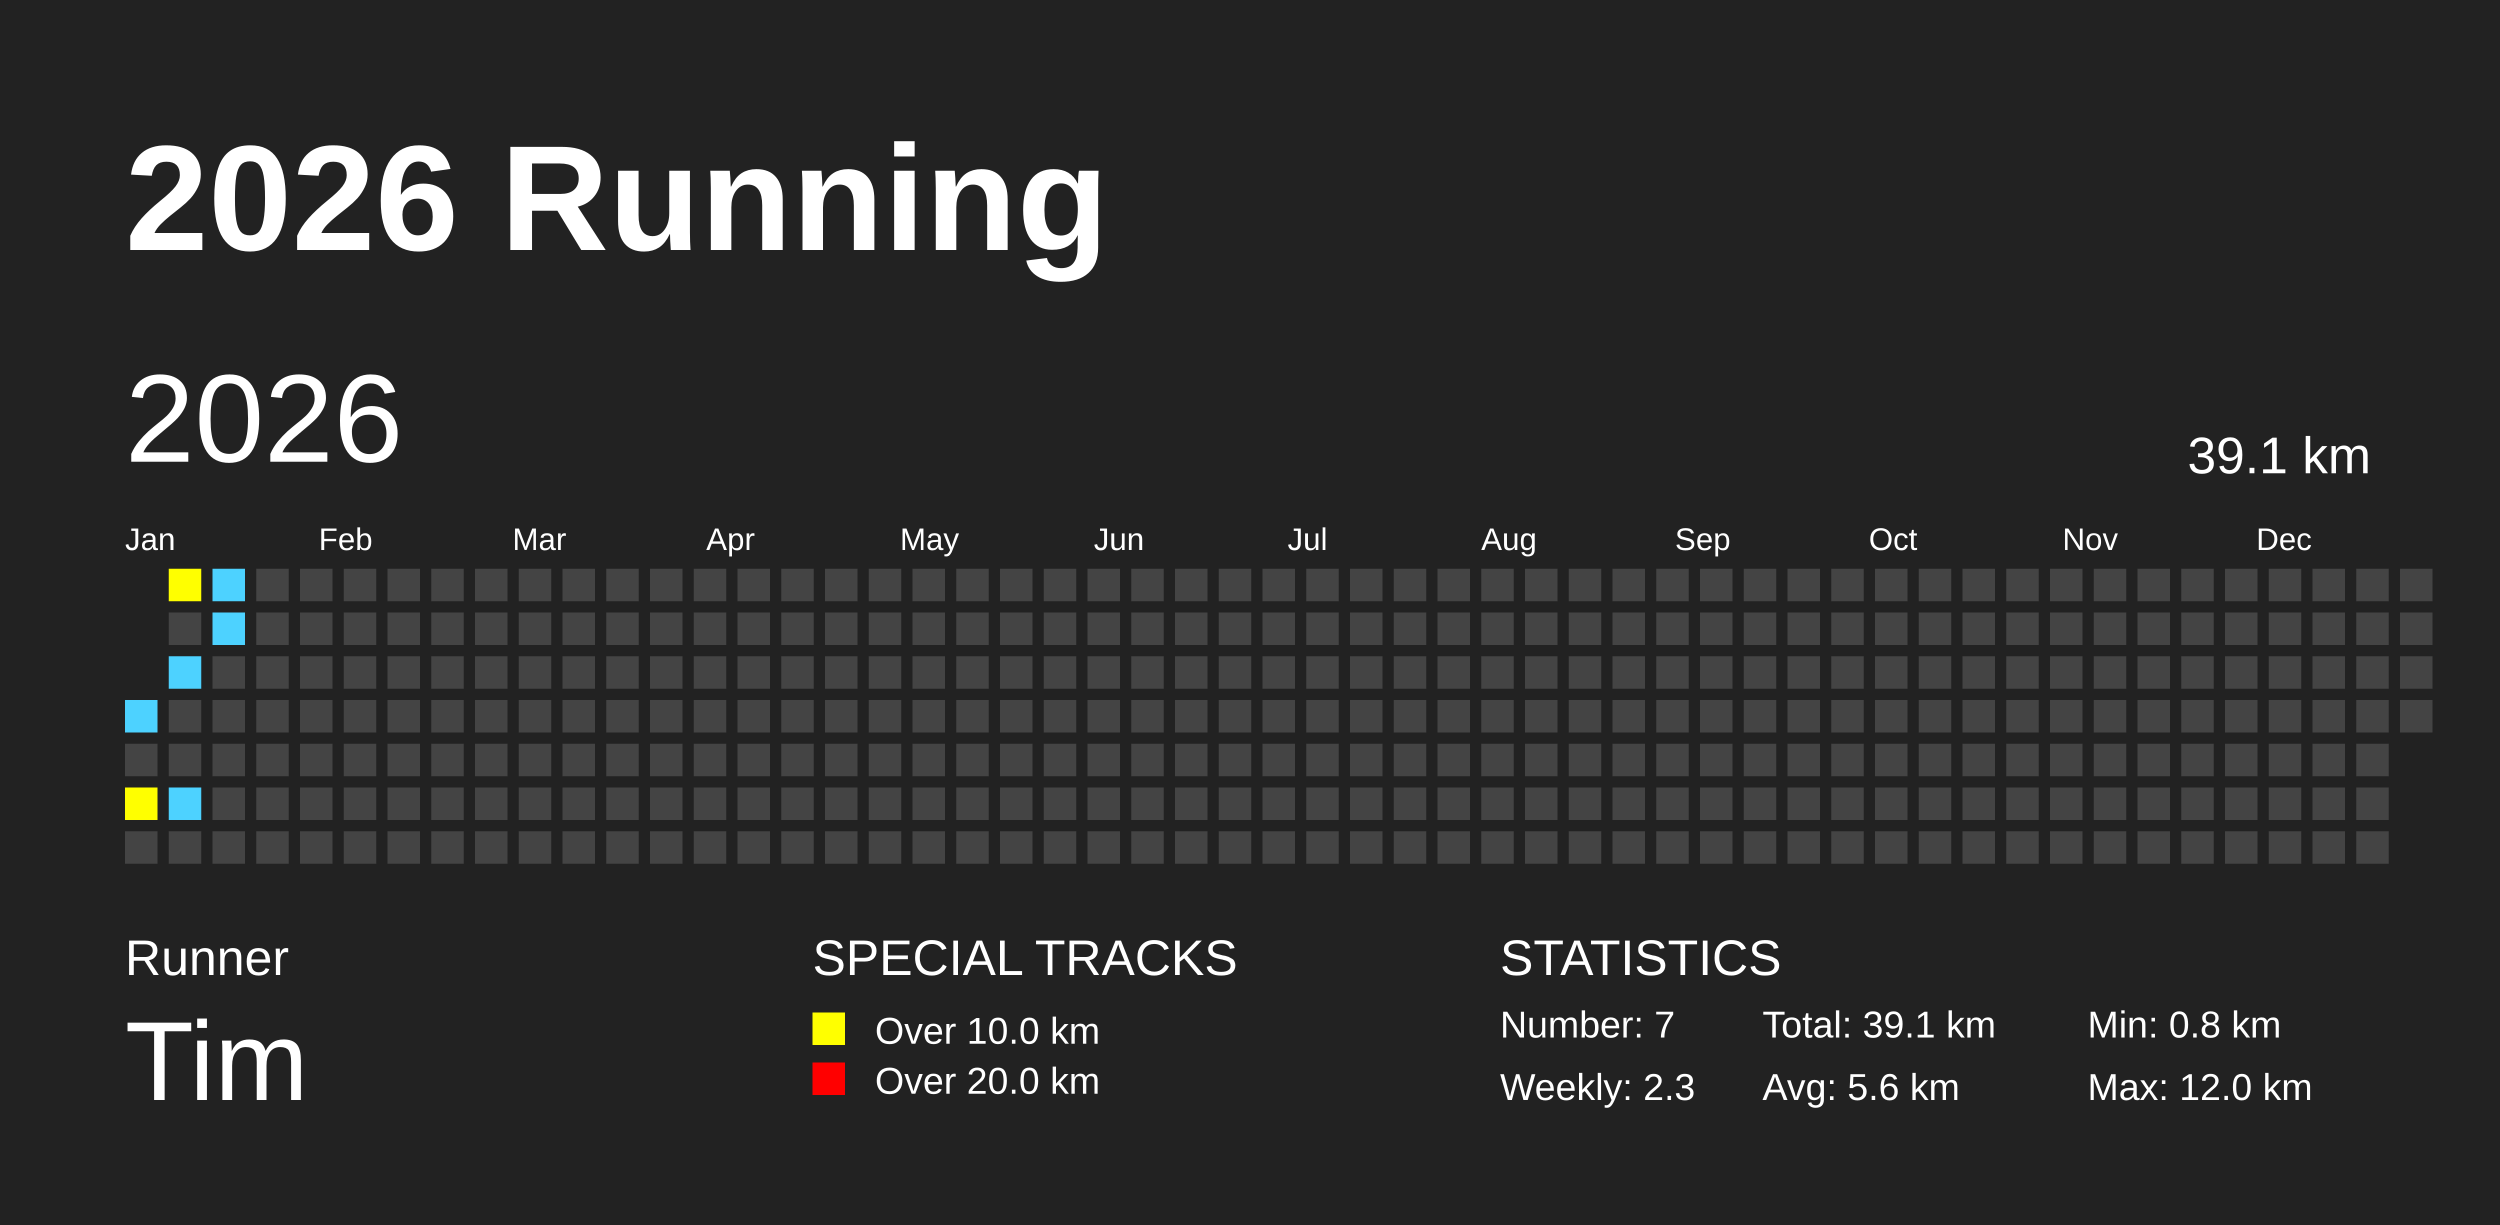
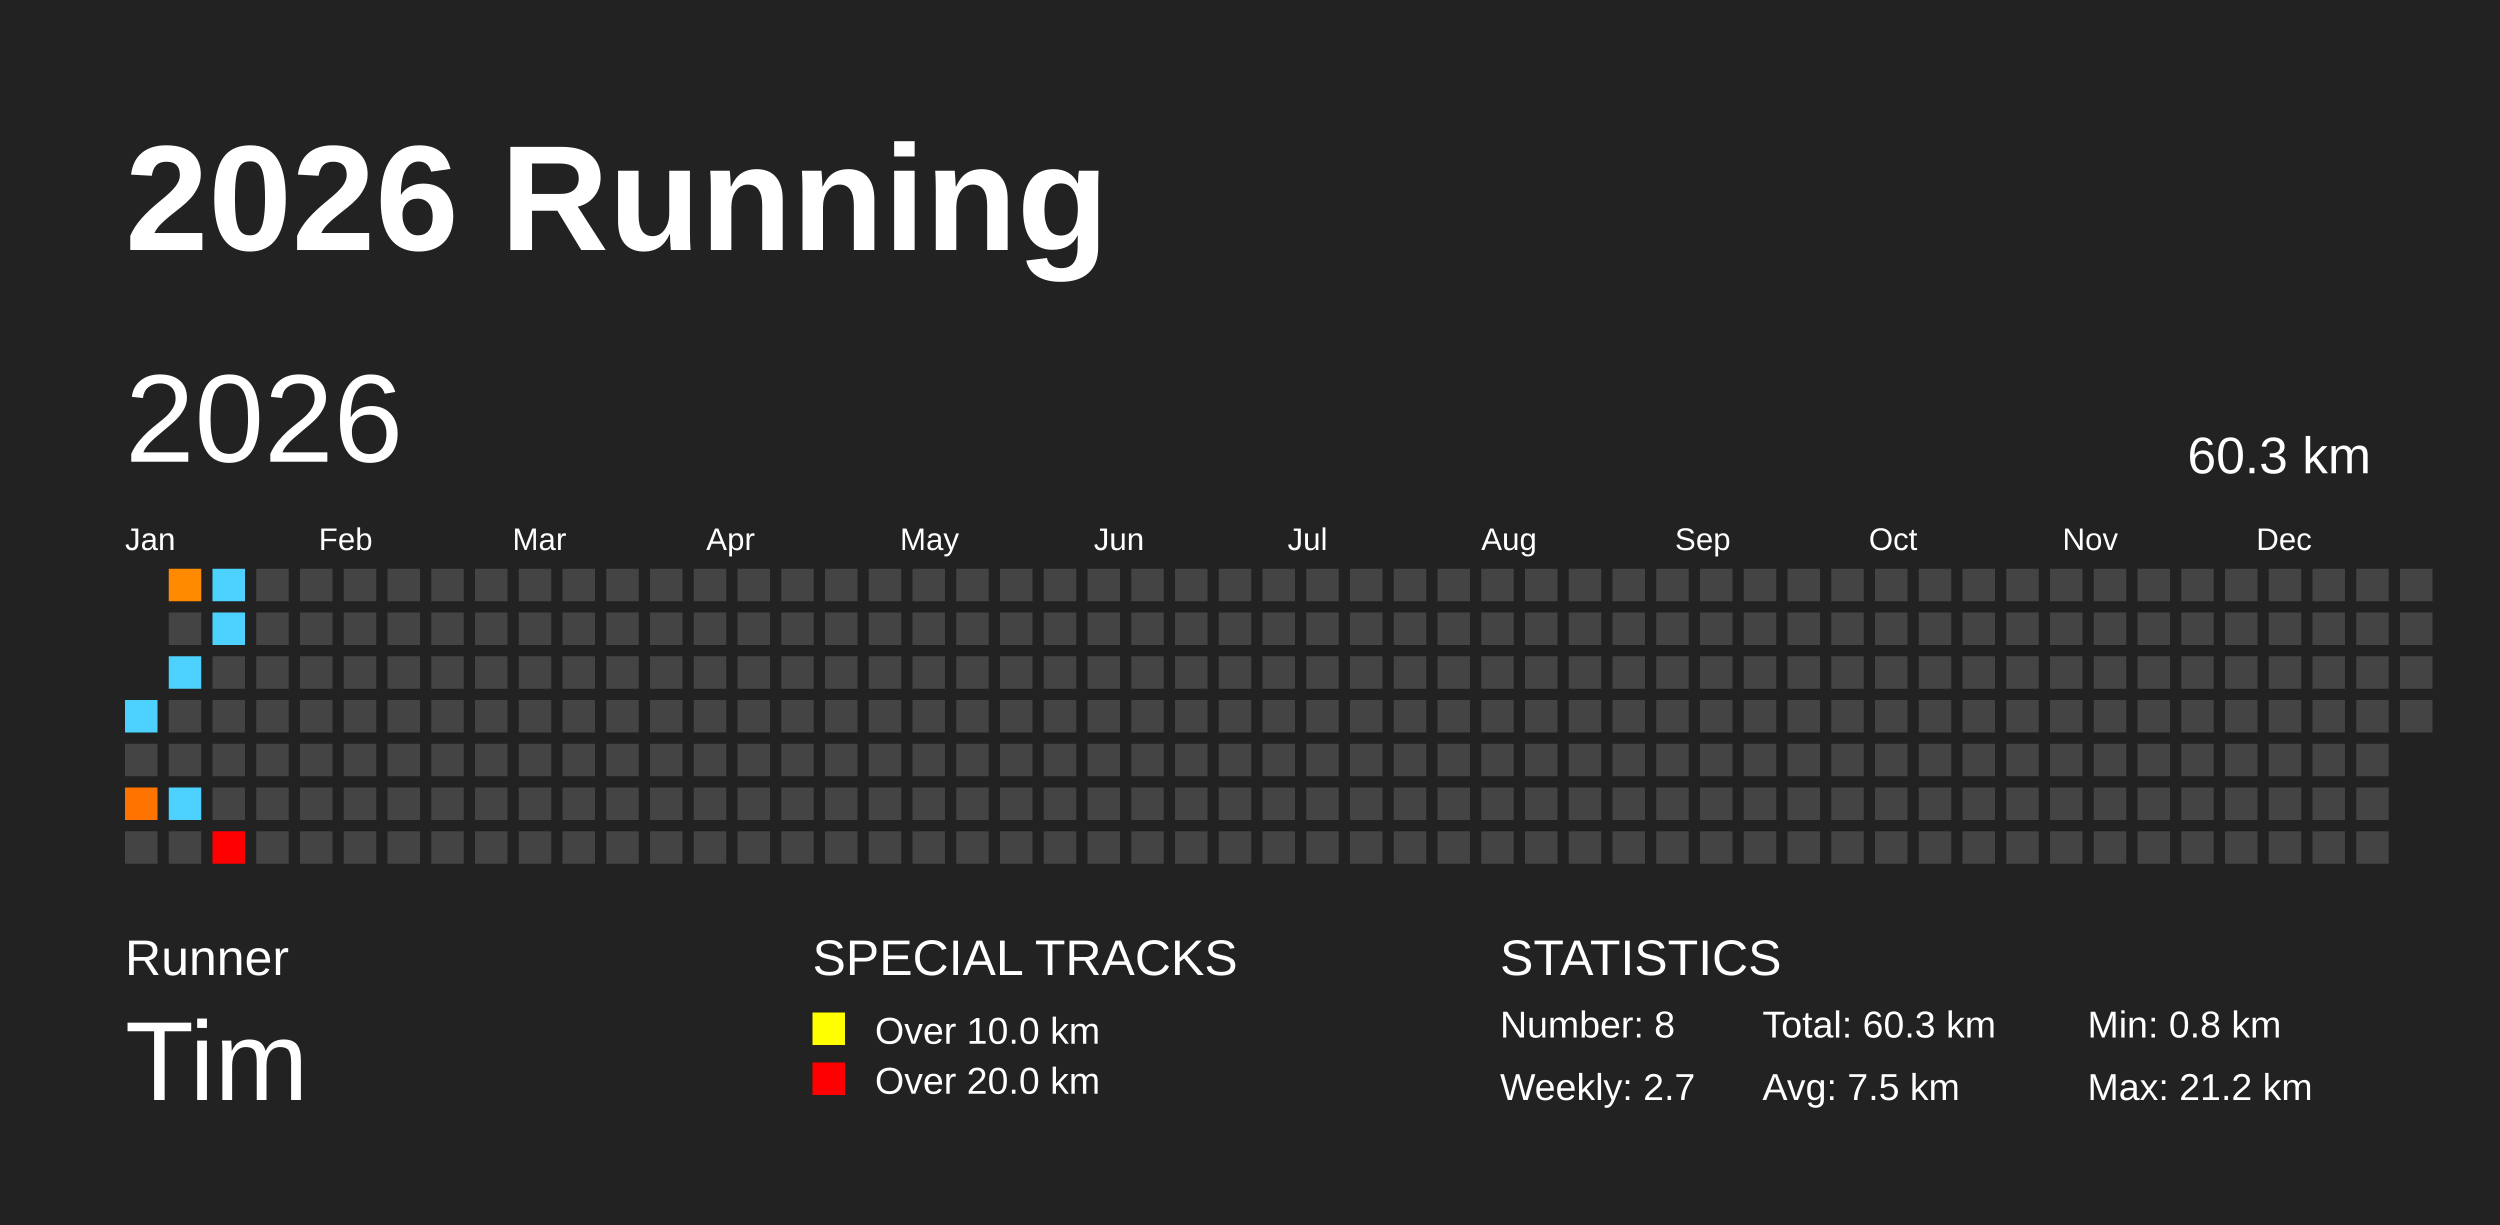
<svg xmlns="http://www.w3.org/2000/svg" baseProfile="full" height="98mm" version="1.1" viewBox="0,0,200,98" width="200mm">
  <defs />
  <rect fill="#222222" height="98" width="200" x="0" y="0" />
  <text fill="#FFFFFF" style="font-size:12px; font-family:Arial; font-weight:bold;" x="10" y="20">2026 Running</text>
  <text fill="#FFFFFF" style="font-size:4px; font-family:Arial" x="10" y="78">Runner</text>
  <text fill="#FFFFFF" style="font-size:9px; font-family:Arial" x="10" y="88">Tim</text>
  <text fill="#FFFFFF" style="font-size:4px; font-family:Arial" x="65" y="78">SPECIAL TRACKS</text>
  <rect fill="yellow" height="2.6" width="2.6" x="65" y="81" />
  <text fill="#FFFFFF" style="font-size:3px; font-family:Arial" x="70" y="83.5">Over 10.0 km</text>
  <rect fill="red" height="2.6" width="2.6" x="65" y="85" />
  <text fill="#FFFFFF" style="font-size:3px; font-family:Arial" x="70" y="87.5">Over 20.0 km</text>
  <text fill="#FFFFFF" style="font-size:4px; font-family:Arial" x="120" y="78">STATISTICS</text>
-   <text fill="#FFFFFF" style="font-size:3px; font-family:Arial" x="120" y="83">Number: 7</text>
-   <text fill="#FFFFFF" style="font-size:3px; font-family:Arial" x="120" y="88">Weekly: 2.3</text>
-   <text fill="#FFFFFF" style="font-size:3px; font-family:Arial" x="141" y="83">Total: 39.1 km</text>
-   <text fill="#FFFFFF" style="font-size:3px; font-family:Arial" x="141" y="88">Avg: 5.6 km</text>
+   <text fill="#FFFFFF" style="font-size:3px; font-family:Arial" x="120" y="83">Number: 8</text>
+   <text fill="#FFFFFF" style="font-size:3px; font-family:Arial" x="120" y="88">Weekly: 2.7</text>
+   <text fill="#FFFFFF" style="font-size:3px; font-family:Arial" x="141" y="83">Total: 60.3 km</text>
+   <text fill="#FFFFFF" style="font-size:3px; font-family:Arial" x="141" y="88">Avg: 7.5 km</text>
  <text fill="#FFFFFF" style="font-size:3px; font-family:Arial" x="167" y="83">Min: 0.8 km</text>
-   <text fill="#FFFFFF" style="font-size:3px; font-family:Arial" x="167" y="88">Max: 12.0 km</text>
+   <text fill="#FFFFFF" style="font-size:3px; font-family:Arial" x="167" y="88">Max: 21.2 km</text>
  <text dominant-baseline="hanging" fill="#FFFFFF" style="font-size:10.0px; font-family:Arial;" x="10" y="30">2026</text>
-   <text dominant-baseline="hanging" fill="#FFFFFF" style="font-size:4.125px; font-family:Arial;" x="175" y="35">39.1 km</text>
+   <text dominant-baseline="hanging" fill="#FFFFFF" style="font-size:4.125px; font-family:Arial;" x="175" y="35">60.3 km</text>
  <text fill="#FFFFFF" style="font-size:2.5px; font-family:Arial" x="10.0" y="44">Jan</text>
  <text fill="#FFFFFF" style="font-size:2.5px; font-family:Arial" x="25.5" y="44">Feb</text>
  <text fill="#FFFFFF" style="font-size:2.5px; font-family:Arial" x="41.0" y="44">Mar</text>
  <text fill="#FFFFFF" style="font-size:2.5px; font-family:Arial" x="56.5" y="44">Apr</text>
  <text fill="#FFFFFF" style="font-size:2.5px; font-family:Arial" x="72.0" y="44">May</text>
  <text fill="#FFFFFF" style="font-size:2.5px; font-family:Arial" x="87.5" y="44">Jun</text>
  <text fill="#FFFFFF" style="font-size:2.5px; font-family:Arial" x="103.0" y="44">Jul</text>
  <text fill="#FFFFFF" style="font-size:2.5px; font-family:Arial" x="118.5" y="44">Aug</text>
  <text fill="#FFFFFF" style="font-size:2.5px; font-family:Arial" x="134.0" y="44">Sep</text>
  <text fill="#FFFFFF" style="font-size:2.5px; font-family:Arial" x="149.5" y="44">Oct</text>
  <text fill="#FFFFFF" style="font-size:2.5px; font-family:Arial" x="165.0" y="44">Nov</text>
  <text fill="#FFFFFF" style="font-size:2.5px; font-family:Arial" x="180.5" y="44">Dec</text>
-   <rect fill="#4DD2FF" height="2.6" width="2.6" x="10.0" y="56.0" />
+   <rect fill="#4dd2ff" height="2.6" width="2.6" x="10.0" y="56.0" />
  <rect fill="#444444" height="2.6" width="2.6" x="10.0" y="59.5" />
-   <rect fill="yellow" height="2.6" width="2.6" x="10.0" y="63.0" />
+   <rect fill="#ff7300" height="2.6" width="2.6" x="10.0" y="63.0" />
  <rect fill="#444444" height="2.6" width="2.6" x="10.0" y="66.5" />
-   <rect fill="yellow" height="2.6" width="2.6" x="13.5" y="45.5" />
+   <rect fill="#ff8a00" height="2.6" width="2.6" x="13.5" y="45.5" />
  <rect fill="#444444" height="2.6" width="2.6" x="13.5" y="49.0" />
-   <rect fill="#4DD2FF" height="2.6" width="2.6" x="13.5" y="52.5" />
+   <rect fill="#4dd2ff" height="2.6" width="2.6" x="13.5" y="52.5" />
  <rect fill="#444444" height="2.6" width="2.6" x="13.5" y="56.0" />
  <rect fill="#444444" height="2.6" width="2.6" x="13.5" y="59.5" />
-   <rect fill="#4DD2FF" height="2.6" width="2.6" x="13.5" y="63.0" />
+   <rect fill="#4dd2ff" height="2.6" width="2.6" x="13.5" y="63.0" />
  <rect fill="#444444" height="2.6" width="2.6" x="13.5" y="66.5" />
-   <rect fill="#4DD2FF" height="2.6" width="2.6" x="17.0" y="45.5" />
-   <rect fill="#4DD2FF" height="2.6" width="2.6" x="17.0" y="49.0" />
+   <rect fill="#4dd2ff" height="2.6" width="2.6" x="17.0" y="45.5" />
+   <rect fill="#4dd2ff" height="2.6" width="2.6" x="17.0" y="49.0" />
  <rect fill="#444444" height="2.6" width="2.6" x="17.0" y="52.5" />
  <rect fill="#444444" height="2.6" width="2.6" x="17.0" y="56.0" />
  <rect fill="#444444" height="2.6" width="2.6" x="17.0" y="59.5" />
  <rect fill="#444444" height="2.6" width="2.6" x="17.0" y="63.0" />
-   <rect fill="#444444" height="2.6" width="2.6" x="17.0" y="66.5" />
+   <rect fill="red" height="2.6" width="2.6" x="17.0" y="66.5" />
  <rect fill="#444444" height="2.6" width="2.6" x="20.5" y="45.5" />
  <rect fill="#444444" height="2.6" width="2.6" x="20.5" y="49.0" />
  <rect fill="#444444" height="2.6" width="2.6" x="20.5" y="52.5" />
  <rect fill="#444444" height="2.6" width="2.6" x="20.5" y="56.0" />
  <rect fill="#444444" height="2.6" width="2.6" x="20.5" y="59.5" />
  <rect fill="#444444" height="2.6" width="2.6" x="20.5" y="63.0" />
  <rect fill="#444444" height="2.6" width="2.6" x="20.5" y="66.5" />
  <rect fill="#444444" height="2.6" width="2.6" x="24.0" y="45.5" />
  <rect fill="#444444" height="2.6" width="2.6" x="24.0" y="49.0" />
  <rect fill="#444444" height="2.6" width="2.6" x="24.0" y="52.5" />
  <rect fill="#444444" height="2.6" width="2.6" x="24.0" y="56.0" />
  <rect fill="#444444" height="2.6" width="2.6" x="24.0" y="59.5" />
  <rect fill="#444444" height="2.6" width="2.6" x="24.0" y="63.0" />
  <rect fill="#444444" height="2.6" width="2.6" x="24.0" y="66.5" />
  <rect fill="#444444" height="2.6" width="2.6" x="27.5" y="45.5" />
  <rect fill="#444444" height="2.6" width="2.6" x="27.5" y="49.0" />
  <rect fill="#444444" height="2.6" width="2.6" x="27.5" y="52.5" />
  <rect fill="#444444" height="2.6" width="2.6" x="27.5" y="56.0" />
  <rect fill="#444444" height="2.6" width="2.6" x="27.5" y="59.5" />
  <rect fill="#444444" height="2.6" width="2.6" x="27.5" y="63.0" />
  <rect fill="#444444" height="2.6" width="2.6" x="27.5" y="66.5" />
  <rect fill="#444444" height="2.6" width="2.6" x="31.0" y="45.5" />
  <rect fill="#444444" height="2.6" width="2.6" x="31.0" y="49.0" />
  <rect fill="#444444" height="2.6" width="2.6" x="31.0" y="52.5" />
  <rect fill="#444444" height="2.6" width="2.6" x="31.0" y="56.0" />
  <rect fill="#444444" height="2.6" width="2.6" x="31.0" y="59.5" />
  <rect fill="#444444" height="2.6" width="2.6" x="31.0" y="63.0" />
  <rect fill="#444444" height="2.6" width="2.6" x="31.0" y="66.5" />
  <rect fill="#444444" height="2.6" width="2.6" x="34.5" y="45.5" />
  <rect fill="#444444" height="2.6" width="2.6" x="34.5" y="49.0" />
  <rect fill="#444444" height="2.6" width="2.6" x="34.5" y="52.5" />
  <rect fill="#444444" height="2.6" width="2.6" x="34.5" y="56.0" />
  <rect fill="#444444" height="2.6" width="2.6" x="34.5" y="59.5" />
  <rect fill="#444444" height="2.6" width="2.6" x="34.5" y="63.0" />
  <rect fill="#444444" height="2.6" width="2.6" x="34.5" y="66.5" />
  <rect fill="#444444" height="2.6" width="2.6" x="38.0" y="45.5" />
  <rect fill="#444444" height="2.6" width="2.6" x="38.0" y="49.0" />
  <rect fill="#444444" height="2.6" width="2.6" x="38.0" y="52.5" />
  <rect fill="#444444" height="2.6" width="2.6" x="38.0" y="56.0" />
  <rect fill="#444444" height="2.6" width="2.6" x="38.0" y="59.5" />
  <rect fill="#444444" height="2.6" width="2.6" x="38.0" y="63.0" />
  <rect fill="#444444" height="2.6" width="2.6" x="38.0" y="66.5" />
  <rect fill="#444444" height="2.6" width="2.6" x="41.5" y="45.5" />
  <rect fill="#444444" height="2.6" width="2.6" x="41.5" y="49.0" />
  <rect fill="#444444" height="2.6" width="2.6" x="41.5" y="52.5" />
  <rect fill="#444444" height="2.6" width="2.6" x="41.5" y="56.0" />
  <rect fill="#444444" height="2.6" width="2.6" x="41.5" y="59.5" />
  <rect fill="#444444" height="2.6" width="2.6" x="41.5" y="63.0" />
  <rect fill="#444444" height="2.6" width="2.6" x="41.5" y="66.5" />
  <rect fill="#444444" height="2.6" width="2.6" x="45.0" y="45.5" />
  <rect fill="#444444" height="2.6" width="2.6" x="45.0" y="49.0" />
  <rect fill="#444444" height="2.6" width="2.6" x="45.0" y="52.5" />
  <rect fill="#444444" height="2.6" width="2.6" x="45.0" y="56.0" />
  <rect fill="#444444" height="2.6" width="2.6" x="45.0" y="59.5" />
  <rect fill="#444444" height="2.6" width="2.6" x="45.0" y="63.0" />
  <rect fill="#444444" height="2.6" width="2.6" x="45.0" y="66.5" />
  <rect fill="#444444" height="2.6" width="2.6" x="48.5" y="45.5" />
  <rect fill="#444444" height="2.6" width="2.6" x="48.5" y="49.0" />
  <rect fill="#444444" height="2.6" width="2.6" x="48.5" y="52.5" />
  <rect fill="#444444" height="2.6" width="2.6" x="48.5" y="56.0" />
  <rect fill="#444444" height="2.6" width="2.6" x="48.5" y="59.5" />
  <rect fill="#444444" height="2.6" width="2.6" x="48.5" y="63.0" />
  <rect fill="#444444" height="2.6" width="2.6" x="48.5" y="66.5" />
  <rect fill="#444444" height="2.6" width="2.6" x="52.0" y="45.5" />
  <rect fill="#444444" height="2.6" width="2.6" x="52.0" y="49.0" />
  <rect fill="#444444" height="2.6" width="2.6" x="52.0" y="52.5" />
  <rect fill="#444444" height="2.6" width="2.6" x="52.0" y="56.0" />
  <rect fill="#444444" height="2.6" width="2.6" x="52.0" y="59.5" />
  <rect fill="#444444" height="2.6" width="2.6" x="52.0" y="63.0" />
  <rect fill="#444444" height="2.6" width="2.6" x="52.0" y="66.5" />
  <rect fill="#444444" height="2.6" width="2.6" x="55.5" y="45.5" />
  <rect fill="#444444" height="2.6" width="2.6" x="55.5" y="49.0" />
  <rect fill="#444444" height="2.6" width="2.6" x="55.5" y="52.5" />
  <rect fill="#444444" height="2.6" width="2.6" x="55.5" y="56.0" />
  <rect fill="#444444" height="2.6" width="2.6" x="55.5" y="59.5" />
  <rect fill="#444444" height="2.6" width="2.6" x="55.5" y="63.0" />
  <rect fill="#444444" height="2.6" width="2.6" x="55.5" y="66.5" />
  <rect fill="#444444" height="2.6" width="2.6" x="59.0" y="45.5" />
  <rect fill="#444444" height="2.6" width="2.6" x="59.0" y="49.0" />
  <rect fill="#444444" height="2.6" width="2.6" x="59.0" y="52.5" />
  <rect fill="#444444" height="2.6" width="2.6" x="59.0" y="56.0" />
  <rect fill="#444444" height="2.6" width="2.6" x="59.0" y="59.5" />
  <rect fill="#444444" height="2.6" width="2.6" x="59.0" y="63.0" />
  <rect fill="#444444" height="2.6" width="2.6" x="59.0" y="66.5" />
  <rect fill="#444444" height="2.6" width="2.6" x="62.5" y="45.5" />
  <rect fill="#444444" height="2.6" width="2.6" x="62.5" y="49.0" />
  <rect fill="#444444" height="2.6" width="2.6" x="62.5" y="52.5" />
  <rect fill="#444444" height="2.6" width="2.6" x="62.5" y="56.0" />
  <rect fill="#444444" height="2.6" width="2.6" x="62.5" y="59.5" />
  <rect fill="#444444" height="2.6" width="2.6" x="62.5" y="63.0" />
  <rect fill="#444444" height="2.6" width="2.6" x="62.5" y="66.5" />
  <rect fill="#444444" height="2.6" width="2.6" x="66.0" y="45.5" />
  <rect fill="#444444" height="2.6" width="2.6" x="66.0" y="49.0" />
  <rect fill="#444444" height="2.6" width="2.6" x="66.0" y="52.5" />
  <rect fill="#444444" height="2.6" width="2.6" x="66.0" y="56.0" />
  <rect fill="#444444" height="2.6" width="2.6" x="66.0" y="59.5" />
  <rect fill="#444444" height="2.6" width="2.6" x="66.0" y="63.0" />
  <rect fill="#444444" height="2.6" width="2.6" x="66.0" y="66.5" />
  <rect fill="#444444" height="2.6" width="2.6" x="69.5" y="45.5" />
  <rect fill="#444444" height="2.6" width="2.6" x="69.5" y="49.0" />
  <rect fill="#444444" height="2.6" width="2.6" x="69.5" y="52.5" />
  <rect fill="#444444" height="2.6" width="2.6" x="69.5" y="56.0" />
  <rect fill="#444444" height="2.6" width="2.6" x="69.5" y="59.5" />
  <rect fill="#444444" height="2.6" width="2.6" x="69.5" y="63.0" />
  <rect fill="#444444" height="2.6" width="2.6" x="69.5" y="66.5" />
  <rect fill="#444444" height="2.6" width="2.6" x="73.0" y="45.5" />
  <rect fill="#444444" height="2.6" width="2.6" x="73.0" y="49.0" />
  <rect fill="#444444" height="2.6" width="2.6" x="73.0" y="52.5" />
  <rect fill="#444444" height="2.6" width="2.6" x="73.0" y="56.0" />
  <rect fill="#444444" height="2.6" width="2.6" x="73.0" y="59.5" />
  <rect fill="#444444" height="2.6" width="2.6" x="73.0" y="63.0" />
  <rect fill="#444444" height="2.6" width="2.6" x="73.0" y="66.5" />
  <rect fill="#444444" height="2.6" width="2.6" x="76.5" y="45.5" />
  <rect fill="#444444" height="2.6" width="2.6" x="76.5" y="49.0" />
  <rect fill="#444444" height="2.6" width="2.6" x="76.5" y="52.5" />
  <rect fill="#444444" height="2.6" width="2.6" x="76.5" y="56.0" />
  <rect fill="#444444" height="2.6" width="2.6" x="76.5" y="59.5" />
  <rect fill="#444444" height="2.6" width="2.6" x="76.5" y="63.0" />
  <rect fill="#444444" height="2.6" width="2.6" x="76.5" y="66.5" />
  <rect fill="#444444" height="2.6" width="2.6" x="80.0" y="45.5" />
  <rect fill="#444444" height="2.6" width="2.6" x="80.0" y="49.0" />
  <rect fill="#444444" height="2.6" width="2.6" x="80.0" y="52.5" />
  <rect fill="#444444" height="2.6" width="2.6" x="80.0" y="56.0" />
  <rect fill="#444444" height="2.6" width="2.6" x="80.0" y="59.5" />
  <rect fill="#444444" height="2.6" width="2.6" x="80.0" y="63.0" />
  <rect fill="#444444" height="2.6" width="2.6" x="80.0" y="66.5" />
  <rect fill="#444444" height="2.6" width="2.6" x="83.5" y="45.5" />
  <rect fill="#444444" height="2.6" width="2.6" x="83.5" y="49.0" />
  <rect fill="#444444" height="2.6" width="2.6" x="83.5" y="52.5" />
  <rect fill="#444444" height="2.6" width="2.6" x="83.5" y="56.0" />
  <rect fill="#444444" height="2.6" width="2.6" x="83.5" y="59.5" />
  <rect fill="#444444" height="2.6" width="2.6" x="83.5" y="63.0" />
  <rect fill="#444444" height="2.6" width="2.6" x="83.5" y="66.5" />
  <rect fill="#444444" height="2.6" width="2.6" x="87.0" y="45.5" />
  <rect fill="#444444" height="2.6" width="2.6" x="87.0" y="49.0" />
  <rect fill="#444444" height="2.6" width="2.6" x="87.0" y="52.5" />
  <rect fill="#444444" height="2.6" width="2.6" x="87.0" y="56.0" />
  <rect fill="#444444" height="2.6" width="2.6" x="87.0" y="59.5" />
  <rect fill="#444444" height="2.6" width="2.6" x="87.0" y="63.0" />
  <rect fill="#444444" height="2.6" width="2.6" x="87.0" y="66.5" />
  <rect fill="#444444" height="2.6" width="2.6" x="90.5" y="45.5" />
  <rect fill="#444444" height="2.6" width="2.6" x="90.5" y="49.0" />
  <rect fill="#444444" height="2.6" width="2.6" x="90.5" y="52.5" />
  <rect fill="#444444" height="2.6" width="2.6" x="90.5" y="56.0" />
  <rect fill="#444444" height="2.6" width="2.6" x="90.5" y="59.5" />
  <rect fill="#444444" height="2.6" width="2.6" x="90.5" y="63.0" />
  <rect fill="#444444" height="2.6" width="2.6" x="90.5" y="66.5" />
  <rect fill="#444444" height="2.6" width="2.6" x="94.0" y="45.5" />
  <rect fill="#444444" height="2.6" width="2.6" x="94.0" y="49.0" />
  <rect fill="#444444" height="2.6" width="2.6" x="94.0" y="52.5" />
  <rect fill="#444444" height="2.6" width="2.6" x="94.0" y="56.0" />
  <rect fill="#444444" height="2.6" width="2.6" x="94.0" y="59.5" />
  <rect fill="#444444" height="2.6" width="2.6" x="94.0" y="63.0" />
  <rect fill="#444444" height="2.6" width="2.6" x="94.0" y="66.5" />
  <rect fill="#444444" height="2.6" width="2.6" x="97.5" y="45.5" />
  <rect fill="#444444" height="2.6" width="2.6" x="97.5" y="49.0" />
  <rect fill="#444444" height="2.6" width="2.6" x="97.5" y="52.5" />
  <rect fill="#444444" height="2.6" width="2.6" x="97.5" y="56.0" />
  <rect fill="#444444" height="2.6" width="2.6" x="97.5" y="59.5" />
  <rect fill="#444444" height="2.6" width="2.6" x="97.5" y="63.0" />
  <rect fill="#444444" height="2.6" width="2.6" x="97.5" y="66.5" />
  <rect fill="#444444" height="2.6" width="2.6" x="101.0" y="45.5" />
  <rect fill="#444444" height="2.6" width="2.6" x="101.0" y="49.0" />
  <rect fill="#444444" height="2.6" width="2.6" x="101.0" y="52.5" />
  <rect fill="#444444" height="2.6" width="2.6" x="101.0" y="56.0" />
  <rect fill="#444444" height="2.6" width="2.6" x="101.0" y="59.5" />
  <rect fill="#444444" height="2.6" width="2.6" x="101.0" y="63.0" />
  <rect fill="#444444" height="2.6" width="2.6" x="101.0" y="66.5" />
  <rect fill="#444444" height="2.6" width="2.6" x="104.5" y="45.5" />
  <rect fill="#444444" height="2.6" width="2.6" x="104.5" y="49.0" />
  <rect fill="#444444" height="2.6" width="2.6" x="104.5" y="52.5" />
  <rect fill="#444444" height="2.6" width="2.6" x="104.5" y="56.0" />
  <rect fill="#444444" height="2.6" width="2.6" x="104.5" y="59.5" />
  <rect fill="#444444" height="2.6" width="2.6" x="104.5" y="63.0" />
  <rect fill="#444444" height="2.6" width="2.6" x="104.5" y="66.5" />
  <rect fill="#444444" height="2.6" width="2.6" x="108.0" y="45.5" />
  <rect fill="#444444" height="2.6" width="2.6" x="108.0" y="49.0" />
  <rect fill="#444444" height="2.6" width="2.6" x="108.0" y="52.5" />
  <rect fill="#444444" height="2.6" width="2.6" x="108.0" y="56.0" />
  <rect fill="#444444" height="2.6" width="2.6" x="108.0" y="59.5" />
  <rect fill="#444444" height="2.6" width="2.6" x="108.0" y="63.0" />
  <rect fill="#444444" height="2.6" width="2.6" x="108.0" y="66.5" />
  <rect fill="#444444" height="2.6" width="2.6" x="111.5" y="45.5" />
  <rect fill="#444444" height="2.6" width="2.6" x="111.5" y="49.0" />
  <rect fill="#444444" height="2.6" width="2.6" x="111.5" y="52.5" />
  <rect fill="#444444" height="2.6" width="2.6" x="111.5" y="56.0" />
  <rect fill="#444444" height="2.6" width="2.6" x="111.5" y="59.5" />
  <rect fill="#444444" height="2.6" width="2.6" x="111.5" y="63.0" />
  <rect fill="#444444" height="2.6" width="2.6" x="111.5" y="66.5" />
  <rect fill="#444444" height="2.6" width="2.6" x="115.0" y="45.5" />
  <rect fill="#444444" height="2.6" width="2.6" x="115.0" y="49.0" />
  <rect fill="#444444" height="2.6" width="2.6" x="115.0" y="52.5" />
  <rect fill="#444444" height="2.6" width="2.6" x="115.0" y="56.0" />
  <rect fill="#444444" height="2.6" width="2.6" x="115.0" y="59.5" />
  <rect fill="#444444" height="2.6" width="2.6" x="115.0" y="63.0" />
  <rect fill="#444444" height="2.6" width="2.6" x="115.0" y="66.5" />
  <rect fill="#444444" height="2.6" width="2.6" x="118.5" y="45.5" />
  <rect fill="#444444" height="2.6" width="2.6" x="118.5" y="49.0" />
  <rect fill="#444444" height="2.6" width="2.6" x="118.5" y="52.5" />
  <rect fill="#444444" height="2.6" width="2.6" x="118.5" y="56.0" />
  <rect fill="#444444" height="2.6" width="2.6" x="118.5" y="59.5" />
  <rect fill="#444444" height="2.6" width="2.6" x="118.5" y="63.0" />
  <rect fill="#444444" height="2.6" width="2.6" x="118.5" y="66.5" />
  <rect fill="#444444" height="2.6" width="2.6" x="122.0" y="45.5" />
  <rect fill="#444444" height="2.6" width="2.6" x="122.0" y="49.0" />
  <rect fill="#444444" height="2.6" width="2.6" x="122.0" y="52.5" />
  <rect fill="#444444" height="2.6" width="2.6" x="122.0" y="56.0" />
  <rect fill="#444444" height="2.6" width="2.6" x="122.0" y="59.5" />
  <rect fill="#444444" height="2.6" width="2.6" x="122.0" y="63.0" />
  <rect fill="#444444" height="2.6" width="2.6" x="122.0" y="66.5" />
  <rect fill="#444444" height="2.6" width="2.6" x="125.5" y="45.5" />
  <rect fill="#444444" height="2.6" width="2.6" x="125.5" y="49.0" />
  <rect fill="#444444" height="2.6" width="2.6" x="125.5" y="52.5" />
  <rect fill="#444444" height="2.6" width="2.6" x="125.5" y="56.0" />
  <rect fill="#444444" height="2.6" width="2.6" x="125.5" y="59.5" />
  <rect fill="#444444" height="2.6" width="2.6" x="125.5" y="63.0" />
  <rect fill="#444444" height="2.6" width="2.6" x="125.5" y="66.5" />
  <rect fill="#444444" height="2.6" width="2.6" x="129.0" y="45.5" />
  <rect fill="#444444" height="2.6" width="2.6" x="129.0" y="49.0" />
  <rect fill="#444444" height="2.6" width="2.6" x="129.0" y="52.5" />
  <rect fill="#444444" height="2.6" width="2.6" x="129.0" y="56.0" />
  <rect fill="#444444" height="2.6" width="2.6" x="129.0" y="59.5" />
  <rect fill="#444444" height="2.6" width="2.6" x="129.0" y="63.0" />
  <rect fill="#444444" height="2.6" width="2.6" x="129.0" y="66.5" />
  <rect fill="#444444" height="2.6" width="2.6" x="132.5" y="45.5" />
  <rect fill="#444444" height="2.6" width="2.6" x="132.5" y="49.0" />
  <rect fill="#444444" height="2.6" width="2.6" x="132.5" y="52.5" />
  <rect fill="#444444" height="2.6" width="2.6" x="132.5" y="56.0" />
  <rect fill="#444444" height="2.6" width="2.6" x="132.5" y="59.5" />
  <rect fill="#444444" height="2.6" width="2.6" x="132.5" y="63.0" />
  <rect fill="#444444" height="2.6" width="2.6" x="132.5" y="66.5" />
  <rect fill="#444444" height="2.6" width="2.6" x="136.0" y="45.5" />
  <rect fill="#444444" height="2.6" width="2.6" x="136.0" y="49.0" />
  <rect fill="#444444" height="2.6" width="2.6" x="136.0" y="52.5" />
  <rect fill="#444444" height="2.6" width="2.6" x="136.0" y="56.0" />
  <rect fill="#444444" height="2.6" width="2.6" x="136.0" y="59.5" />
  <rect fill="#444444" height="2.6" width="2.6" x="136.0" y="63.0" />
  <rect fill="#444444" height="2.6" width="2.6" x="136.0" y="66.5" />
  <rect fill="#444444" height="2.6" width="2.6" x="139.5" y="45.5" />
  <rect fill="#444444" height="2.6" width="2.6" x="139.5" y="49.0" />
  <rect fill="#444444" height="2.6" width="2.6" x="139.5" y="52.5" />
  <rect fill="#444444" height="2.6" width="2.6" x="139.5" y="56.0" />
  <rect fill="#444444" height="2.6" width="2.6" x="139.5" y="59.5" />
  <rect fill="#444444" height="2.6" width="2.6" x="139.5" y="63.0" />
  <rect fill="#444444" height="2.6" width="2.6" x="139.5" y="66.5" />
  <rect fill="#444444" height="2.6" width="2.6" x="143.0" y="45.5" />
  <rect fill="#444444" height="2.6" width="2.6" x="143.0" y="49.0" />
  <rect fill="#444444" height="2.6" width="2.6" x="143.0" y="52.5" />
  <rect fill="#444444" height="2.6" width="2.6" x="143.0" y="56.0" />
  <rect fill="#444444" height="2.6" width="2.6" x="143.0" y="59.5" />
  <rect fill="#444444" height="2.6" width="2.6" x="143.0" y="63.0" />
  <rect fill="#444444" height="2.6" width="2.6" x="143.0" y="66.5" />
  <rect fill="#444444" height="2.6" width="2.6" x="146.5" y="45.5" />
  <rect fill="#444444" height="2.6" width="2.6" x="146.5" y="49.0" />
  <rect fill="#444444" height="2.6" width="2.6" x="146.5" y="52.5" />
  <rect fill="#444444" height="2.6" width="2.6" x="146.5" y="56.0" />
  <rect fill="#444444" height="2.6" width="2.6" x="146.5" y="59.5" />
  <rect fill="#444444" height="2.6" width="2.6" x="146.5" y="63.0" />
  <rect fill="#444444" height="2.6" width="2.6" x="146.5" y="66.5" />
  <rect fill="#444444" height="2.6" width="2.6" x="150.0" y="45.5" />
  <rect fill="#444444" height="2.6" width="2.6" x="150.0" y="49.0" />
  <rect fill="#444444" height="2.6" width="2.6" x="150.0" y="52.5" />
  <rect fill="#444444" height="2.6" width="2.6" x="150.0" y="56.0" />
  <rect fill="#444444" height="2.6" width="2.6" x="150.0" y="59.5" />
  <rect fill="#444444" height="2.6" width="2.6" x="150.0" y="63.0" />
  <rect fill="#444444" height="2.6" width="2.6" x="150.0" y="66.5" />
  <rect fill="#444444" height="2.6" width="2.6" x="153.5" y="45.5" />
  <rect fill="#444444" height="2.6" width="2.6" x="153.5" y="49.0" />
  <rect fill="#444444" height="2.6" width="2.6" x="153.5" y="52.5" />
  <rect fill="#444444" height="2.6" width="2.6" x="153.5" y="56.0" />
  <rect fill="#444444" height="2.6" width="2.6" x="153.5" y="59.5" />
  <rect fill="#444444" height="2.6" width="2.6" x="153.5" y="63.0" />
  <rect fill="#444444" height="2.6" width="2.6" x="153.5" y="66.5" />
  <rect fill="#444444" height="2.6" width="2.6" x="157.0" y="45.5" />
  <rect fill="#444444" height="2.6" width="2.6" x="157.0" y="49.0" />
  <rect fill="#444444" height="2.6" width="2.6" x="157.0" y="52.5" />
  <rect fill="#444444" height="2.6" width="2.6" x="157.0" y="56.0" />
  <rect fill="#444444" height="2.6" width="2.6" x="157.0" y="59.5" />
  <rect fill="#444444" height="2.6" width="2.6" x="157.0" y="63.0" />
  <rect fill="#444444" height="2.6" width="2.6" x="157.0" y="66.5" />
  <rect fill="#444444" height="2.6" width="2.6" x="160.5" y="45.5" />
  <rect fill="#444444" height="2.6" width="2.6" x="160.5" y="49.0" />
  <rect fill="#444444" height="2.6" width="2.6" x="160.5" y="52.5" />
  <rect fill="#444444" height="2.6" width="2.6" x="160.5" y="56.0" />
  <rect fill="#444444" height="2.6" width="2.6" x="160.5" y="59.5" />
  <rect fill="#444444" height="2.6" width="2.6" x="160.5" y="63.0" />
  <rect fill="#444444" height="2.6" width="2.6" x="160.5" y="66.5" />
  <rect fill="#444444" height="2.6" width="2.6" x="164.0" y="45.5" />
  <rect fill="#444444" height="2.6" width="2.6" x="164.0" y="49.0" />
  <rect fill="#444444" height="2.6" width="2.6" x="164.0" y="52.5" />
  <rect fill="#444444" height="2.6" width="2.6" x="164.0" y="56.0" />
  <rect fill="#444444" height="2.6" width="2.6" x="164.0" y="59.5" />
  <rect fill="#444444" height="2.6" width="2.6" x="164.0" y="63.0" />
  <rect fill="#444444" height="2.6" width="2.6" x="164.0" y="66.5" />
  <rect fill="#444444" height="2.6" width="2.6" x="167.5" y="45.5" />
  <rect fill="#444444" height="2.6" width="2.6" x="167.5" y="49.0" />
  <rect fill="#444444" height="2.6" width="2.6" x="167.5" y="52.5" />
  <rect fill="#444444" height="2.6" width="2.6" x="167.5" y="56.0" />
  <rect fill="#444444" height="2.6" width="2.6" x="167.5" y="59.5" />
  <rect fill="#444444" height="2.6" width="2.6" x="167.5" y="63.0" />
  <rect fill="#444444" height="2.6" width="2.6" x="167.5" y="66.5" />
  <rect fill="#444444" height="2.6" width="2.6" x="171.0" y="45.5" />
  <rect fill="#444444" height="2.6" width="2.6" x="171.0" y="49.0" />
  <rect fill="#444444" height="2.6" width="2.6" x="171.0" y="52.5" />
  <rect fill="#444444" height="2.6" width="2.6" x="171.0" y="56.0" />
  <rect fill="#444444" height="2.6" width="2.6" x="171.0" y="59.5" />
  <rect fill="#444444" height="2.6" width="2.6" x="171.0" y="63.0" />
  <rect fill="#444444" height="2.6" width="2.6" x="171.0" y="66.5" />
  <rect fill="#444444" height="2.6" width="2.6" x="174.5" y="45.5" />
  <rect fill="#444444" height="2.6" width="2.6" x="174.5" y="49.0" />
  <rect fill="#444444" height="2.6" width="2.6" x="174.5" y="52.5" />
  <rect fill="#444444" height="2.6" width="2.6" x="174.5" y="56.0" />
  <rect fill="#444444" height="2.6" width="2.6" x="174.5" y="59.5" />
  <rect fill="#444444" height="2.6" width="2.6" x="174.5" y="63.0" />
  <rect fill="#444444" height="2.6" width="2.6" x="174.5" y="66.5" />
  <rect fill="#444444" height="2.6" width="2.6" x="178.0" y="45.5" />
  <rect fill="#444444" height="2.6" width="2.6" x="178.0" y="49.0" />
  <rect fill="#444444" height="2.6" width="2.6" x="178.0" y="52.5" />
  <rect fill="#444444" height="2.6" width="2.6" x="178.0" y="56.0" />
  <rect fill="#444444" height="2.6" width="2.6" x="178.0" y="59.5" />
  <rect fill="#444444" height="2.6" width="2.6" x="178.0" y="63.0" />
  <rect fill="#444444" height="2.6" width="2.6" x="178.0" y="66.5" />
  <rect fill="#444444" height="2.6" width="2.6" x="181.5" y="45.5" />
  <rect fill="#444444" height="2.6" width="2.6" x="181.5" y="49.0" />
  <rect fill="#444444" height="2.6" width="2.6" x="181.5" y="52.5" />
  <rect fill="#444444" height="2.6" width="2.6" x="181.5" y="56.0" />
  <rect fill="#444444" height="2.6" width="2.6" x="181.5" y="59.5" />
  <rect fill="#444444" height="2.6" width="2.6" x="181.5" y="63.0" />
  <rect fill="#444444" height="2.6" width="2.6" x="181.5" y="66.5" />
  <rect fill="#444444" height="2.6" width="2.6" x="185.0" y="45.5" />
  <rect fill="#444444" height="2.6" width="2.6" x="185.0" y="49.0" />
  <rect fill="#444444" height="2.6" width="2.6" x="185.0" y="52.5" />
  <rect fill="#444444" height="2.6" width="2.6" x="185.0" y="56.0" />
  <rect fill="#444444" height="2.6" width="2.6" x="185.0" y="59.5" />
  <rect fill="#444444" height="2.6" width="2.6" x="185.0" y="63.0" />
  <rect fill="#444444" height="2.6" width="2.6" x="185.0" y="66.5" />
  <rect fill="#444444" height="2.6" width="2.6" x="188.5" y="45.5" />
  <rect fill="#444444" height="2.6" width="2.6" x="188.5" y="49.0" />
  <rect fill="#444444" height="2.6" width="2.6" x="188.5" y="52.5" />
  <rect fill="#444444" height="2.6" width="2.6" x="188.5" y="56.0" />
  <rect fill="#444444" height="2.6" width="2.6" x="188.5" y="59.5" />
  <rect fill="#444444" height="2.6" width="2.6" x="188.5" y="63.0" />
  <rect fill="#444444" height="2.6" width="2.6" x="188.5" y="66.5" />
  <rect fill="#444444" height="2.6" width="2.6" x="192.0" y="45.5" />
  <rect fill="#444444" height="2.6" width="2.6" x="192.0" y="49.0" />
  <rect fill="#444444" height="2.6" width="2.6" x="192.0" y="52.5" />
  <rect fill="#444444" height="2.6" width="2.6" x="192.0" y="56.0" />
</svg>
